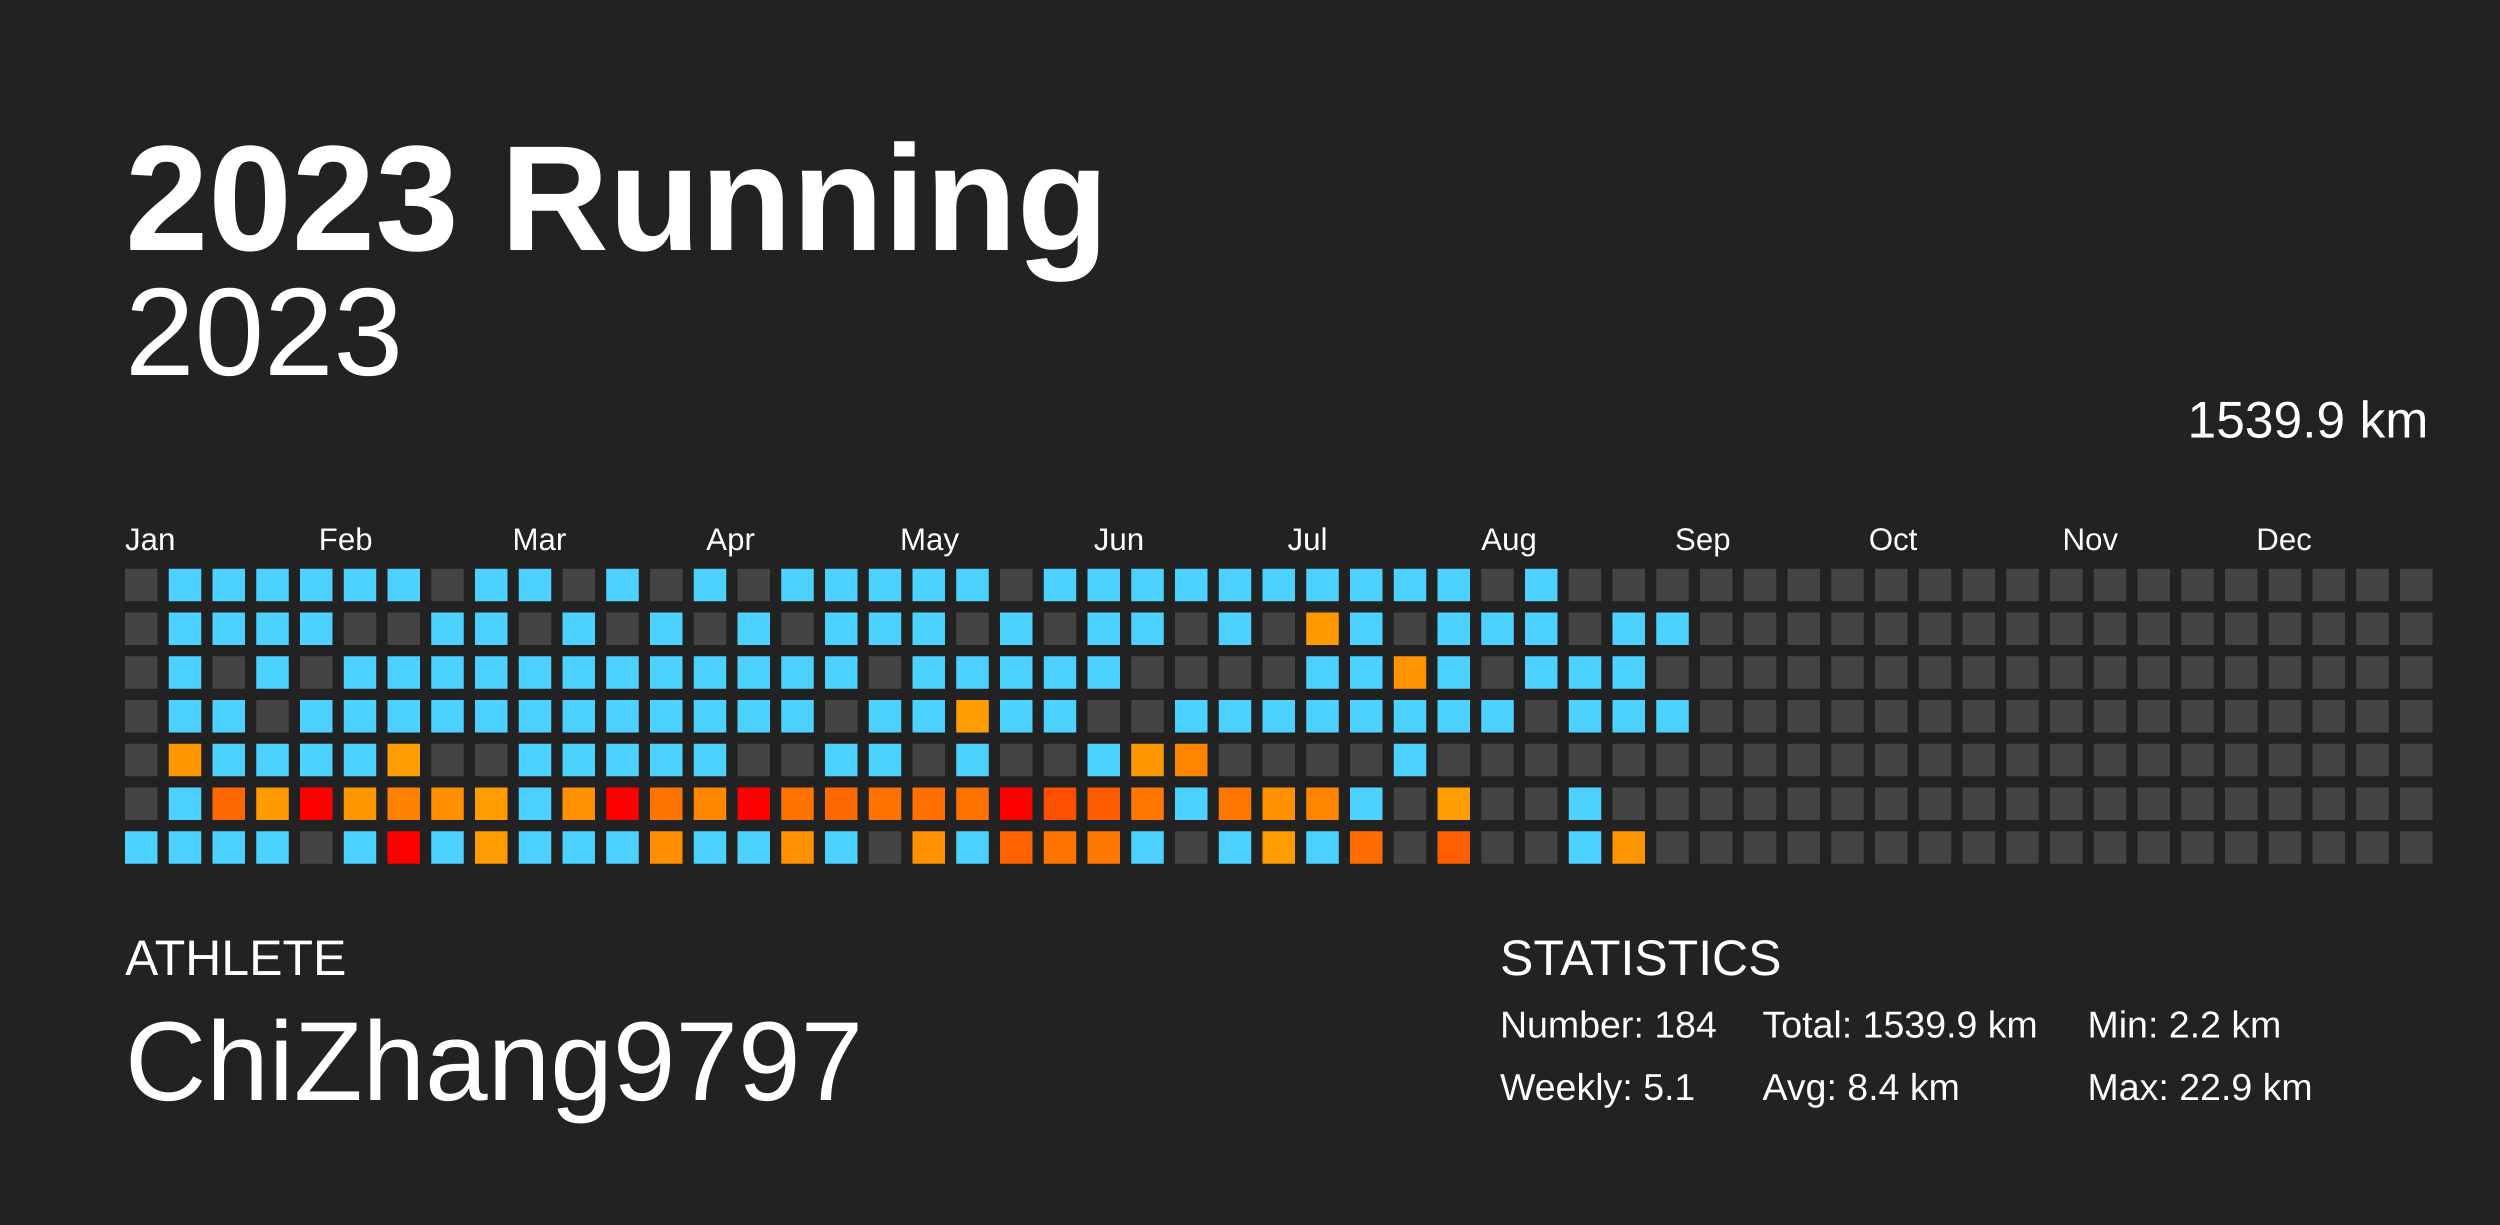
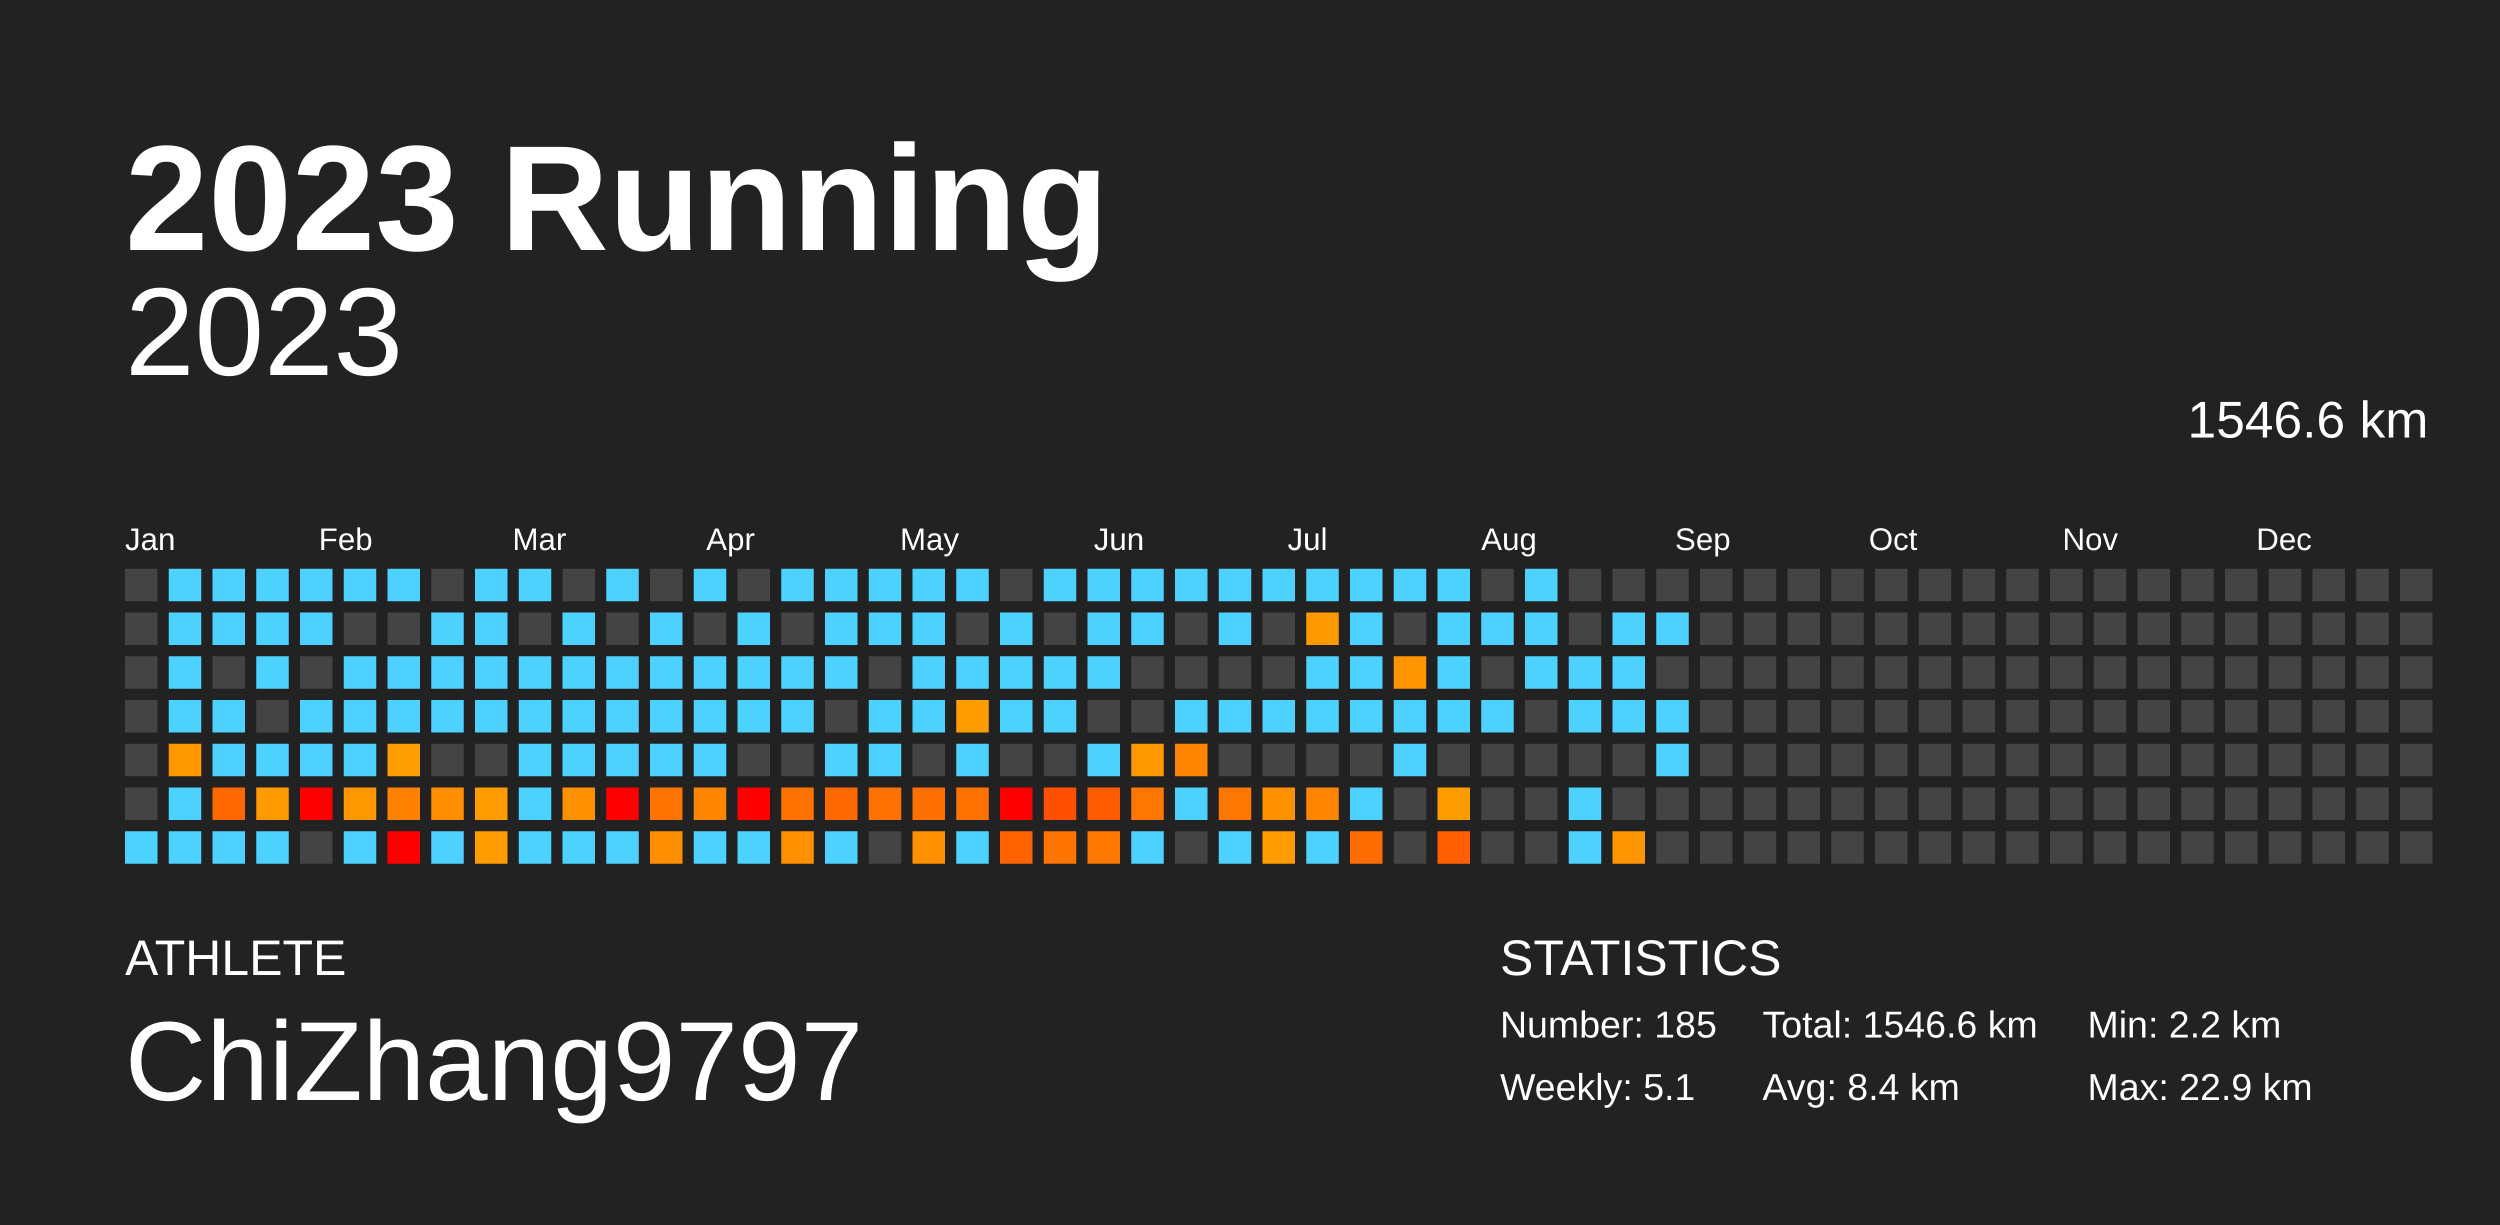
<svg xmlns="http://www.w3.org/2000/svg" baseProfile="full" height="98mm" version="1.1" viewBox="0,0,200,98" width="200mm">
  <defs />
  <rect fill="#222222" height="98" width="200" x="0" y="0" />
  <text fill="#FFFFFF" style="font-size:12px; font-family:Arial; font-weight:bold;" x="10" y="20">2023 Running</text>
  <text fill="#FFFFFF" style="font-size:4px; font-family:Arial" x="10" y="78">ATHLETE</text>
  <text fill="#FFFFFF" style="font-size:9px; font-family:Arial" x="10" y="88">ChiZhang9797</text>
  <text fill="#FFFFFF" style="font-size:4px; font-family:Arial" x="120" y="78">STATISTICS</text>
-   <text fill="#FFFFFF" style="font-size:3px; font-family:Arial" x="120" y="83">Number: 184</text>
+   <text fill="#FFFFFF" style="font-size:3px; font-family:Arial" x="120" y="83">Number: 185</text>
  <text fill="#FFFFFF" style="font-size:3px; font-family:Arial" x="120" y="88">Weekly: 5.1</text>
-   <text fill="#FFFFFF" style="font-size:3px; font-family:Arial" x="141" y="83">Total: 1539.9 km</text>
+   <text fill="#FFFFFF" style="font-size:3px; font-family:Arial" x="141" y="83">Total: 1546.6 km</text>
  <text fill="#FFFFFF" style="font-size:3px; font-family:Arial" x="141" y="88">Avg: 8.4 km</text>
  <text fill="#FFFFFF" style="font-size:3px; font-family:Arial" x="167" y="83">Min: 2.2 km</text>
  <text fill="#FFFFFF" style="font-size:3px; font-family:Arial" x="167" y="88">Max: 22.9 km</text>
  <text alignment-baseline="hanging" fill="#FFFFFF" style="font-size:10.0px; font-family:Arial;" x="10" y="30">2023</text>
-   <text alignment-baseline="hanging" fill="#FFFFFF" style="font-size:4.125px; font-family:Arial;" x="175" y="35">1539.9 km</text>
+   <text alignment-baseline="hanging" fill="#FFFFFF" style="font-size:4.125px; font-family:Arial;" x="175" y="35">1546.6 km</text>
  <text fill="#FFFFFF" style="font-size:2.5px; font-family:Arial" x="10.0" y="44">Jan</text>
  <text fill="#FFFFFF" style="font-size:2.5px; font-family:Arial" x="25.5" y="44">Feb</text>
  <text fill="#FFFFFF" style="font-size:2.5px; font-family:Arial" x="41.0" y="44">Mar</text>
  <text fill="#FFFFFF" style="font-size:2.5px; font-family:Arial" x="56.5" y="44">Apr</text>
  <text fill="#FFFFFF" style="font-size:2.5px; font-family:Arial" x="72.0" y="44">May</text>
  <text fill="#FFFFFF" style="font-size:2.5px; font-family:Arial" x="87.5" y="44">Jun</text>
  <text fill="#FFFFFF" style="font-size:2.5px; font-family:Arial" x="103.0" y="44">Jul</text>
  <text fill="#FFFFFF" style="font-size:2.5px; font-family:Arial" x="118.5" y="44">Aug</text>
  <text fill="#FFFFFF" style="font-size:2.5px; font-family:Arial" x="134.0" y="44">Sep</text>
  <text fill="#FFFFFF" style="font-size:2.5px; font-family:Arial" x="149.5" y="44">Oct</text>
  <text fill="#FFFFFF" style="font-size:2.5px; font-family:Arial" x="165.0" y="44">Nov</text>
  <text fill="#FFFFFF" style="font-size:2.5px; font-family:Arial" x="180.5" y="44">Dec</text>
  <rect fill="#444444" height="2.6" width="2.6" x="10.0" y="45.5" />
  <rect fill="#444444" height="2.6" width="2.6" x="10.0" y="49.0" />
  <rect fill="#444444" height="2.6" width="2.6" x="10.0" y="52.5" />
  <rect fill="#444444" height="2.6" width="2.6" x="10.0" y="56.0" />
  <rect fill="#444444" height="2.6" width="2.6" x="10.0" y="59.5" />
  <rect fill="#444444" height="2.6" width="2.6" x="10.0" y="63.0" />
  <rect fill="#4dd2ff" height="2.6" width="2.6" x="10.0" y="66.5" />
  <rect fill="#4dd2ff" height="2.6" width="2.6" x="13.5" y="45.5" />
  <rect fill="#4dd2ff" height="2.6" width="2.6" x="13.5" y="49.0" />
  <rect fill="#4dd2ff" height="2.6" width="2.6" x="13.5" y="52.5" />
  <rect fill="#4dd2ff" height="2.6" width="2.6" x="13.5" y="56.0" />
  <rect fill="#ff9700" height="2.6" width="2.6" x="13.5" y="59.5" />
  <rect fill="#4dd2ff" height="2.6" width="2.6" x="13.5" y="63.0" />
  <rect fill="#4dd2ff" height="2.6" width="2.6" x="13.5" y="66.5" />
  <rect fill="#4dd2ff" height="2.6" width="2.6" x="17.0" y="45.5" />
  <rect fill="#4dd2ff" height="2.6" width="2.6" x="17.0" y="49.0" />
  <rect fill="#444444" height="2.6" width="2.6" x="17.0" y="52.5" />
  <rect fill="#4dd2ff" height="2.6" width="2.6" x="17.0" y="56.0" />
  <rect fill="#4dd2ff" height="2.6" width="2.6" x="17.0" y="59.5" />
  <rect fill="#ff6700" height="2.6" width="2.6" x="17.0" y="63.0" />
  <rect fill="#4dd2ff" height="2.6" width="2.6" x="17.0" y="66.5" />
  <rect fill="#4dd2ff" height="2.6" width="2.6" x="20.5" y="45.5" />
  <rect fill="#4dd2ff" height="2.6" width="2.6" x="20.5" y="49.0" />
  <rect fill="#4dd2ff" height="2.6" width="2.6" x="20.5" y="52.5" />
  <rect fill="#444444" height="2.6" width="2.6" x="20.5" y="56.0" />
  <rect fill="#4dd2ff" height="2.6" width="2.6" x="20.5" y="59.5" />
  <rect fill="#ff9b00" height="2.6" width="2.6" x="20.5" y="63.0" />
  <rect fill="#4dd2ff" height="2.6" width="2.6" x="20.5" y="66.5" />
  <rect fill="#4dd2ff" height="2.6" width="2.6" x="24.0" y="45.5" />
  <rect fill="#4dd2ff" height="2.6" width="2.6" x="24.0" y="49.0" />
  <rect fill="#444444" height="2.6" width="2.6" x="24.0" y="52.5" />
  <rect fill="#4dd2ff" height="2.6" width="2.6" x="24.0" y="56.0" />
  <rect fill="#4dd2ff" height="2.6" width="2.6" x="24.0" y="59.5" />
  <rect fill="red" height="2.6" width="2.6" x="24.0" y="63.0" />
  <rect fill="#444444" height="2.6" width="2.6" x="24.0" y="66.5" />
  <rect fill="#4dd2ff" height="2.6" width="2.6" x="27.5" y="45.5" />
  <rect fill="#444444" height="2.6" width="2.6" x="27.5" y="49.0" />
  <rect fill="#4dd2ff" height="2.6" width="2.6" x="27.5" y="52.5" />
  <rect fill="#4dd2ff" height="2.6" width="2.6" x="27.5" y="56.0" />
  <rect fill="#4dd2ff" height="2.6" width="2.6" x="27.5" y="59.5" />
  <rect fill="#ff9700" height="2.6" width="2.6" x="27.5" y="63.0" />
  <rect fill="#4dd2ff" height="2.6" width="2.6" x="27.5" y="66.5" />
  <rect fill="#4dd2ff" height="2.6" width="2.6" x="31.0" y="45.5" />
  <rect fill="#444444" height="2.6" width="2.6" x="31.0" y="49.0" />
  <rect fill="#4dd2ff" height="2.6" width="2.6" x="31.0" y="52.5" />
  <rect fill="#4dd2ff" height="2.6" width="2.6" x="31.0" y="56.0" />
  <rect fill="#ff9e00" height="2.6" width="2.6" x="31.0" y="59.5" />
  <rect fill="#ff8100" height="2.6" width="2.6" x="31.0" y="63.0" />
  <rect fill="red" height="2.6" width="2.6" x="31.0" y="66.5" />
  <rect fill="#444444" height="2.6" width="2.6" x="34.5" y="45.5" />
  <rect fill="#4dd2ff" height="2.6" width="2.6" x="34.5" y="49.0" />
  <rect fill="#4dd2ff" height="2.6" width="2.6" x="34.5" y="52.5" />
  <rect fill="#4dd2ff" height="2.6" width="2.6" x="34.5" y="56.0" />
  <rect fill="#444444" height="2.6" width="2.6" x="34.5" y="59.5" />
  <rect fill="#ff8f00" height="2.6" width="2.6" x="34.5" y="63.0" />
  <rect fill="#4dd2ff" height="2.6" width="2.6" x="34.5" y="66.5" />
  <rect fill="#4dd2ff" height="2.6" width="2.6" x="38.0" y="45.5" />
  <rect fill="#4dd2ff" height="2.6" width="2.6" x="38.0" y="49.0" />
  <rect fill="#4dd2ff" height="2.6" width="2.6" x="38.0" y="52.5" />
  <rect fill="#4dd2ff" height="2.6" width="2.6" x="38.0" y="56.0" />
  <rect fill="#444444" height="2.6" width="2.6" x="38.0" y="59.5" />
  <rect fill="#ff9c00" height="2.6" width="2.6" x="38.0" y="63.0" />
  <rect fill="#ff9c00" height="2.6" width="2.6" x="38.0" y="66.5" />
  <rect fill="#4dd2ff" height="2.6" width="2.6" x="41.5" y="45.5" />
  <rect fill="#444444" height="2.6" width="2.6" x="41.5" y="49.0" />
  <rect fill="#4dd2ff" height="2.6" width="2.6" x="41.5" y="52.5" />
  <rect fill="#4dd2ff" height="2.6" width="2.6" x="41.5" y="56.0" />
  <rect fill="#4dd2ff" height="2.6" width="2.6" x="41.5" y="59.5" />
  <rect fill="#4dd2ff" height="2.6" width="2.6" x="41.5" y="63.0" />
  <rect fill="#4dd2ff" height="2.6" width="2.6" x="41.5" y="66.5" />
  <rect fill="#444444" height="2.6" width="2.6" x="45.0" y="45.5" />
  <rect fill="#4dd2ff" height="2.6" width="2.6" x="45.0" y="49.0" />
  <rect fill="#4dd2ff" height="2.6" width="2.6" x="45.0" y="52.5" />
  <rect fill="#4dd2ff" height="2.6" width="2.6" x="45.0" y="56.0" />
  <rect fill="#4dd2ff" height="2.6" width="2.6" x="45.0" y="59.5" />
  <rect fill="#ff9000" height="2.6" width="2.6" x="45.0" y="63.0" />
  <rect fill="#4dd2ff" height="2.6" width="2.6" x="45.0" y="66.5" />
  <rect fill="#4dd2ff" height="2.6" width="2.6" x="48.5" y="45.5" />
  <rect fill="#444444" height="2.6" width="2.6" x="48.5" y="49.0" />
  <rect fill="#4dd2ff" height="2.6" width="2.6" x="48.5" y="52.5" />
  <rect fill="#4dd2ff" height="2.6" width="2.6" x="48.5" y="56.0" />
  <rect fill="#4dd2ff" height="2.6" width="2.6" x="48.5" y="59.5" />
  <rect fill="red" height="2.6" width="2.6" x="48.5" y="63.0" />
  <rect fill="#4dd2ff" height="2.6" width="2.6" x="48.5" y="66.5" />
  <rect fill="#444444" height="2.6" width="2.6" x="52.0" y="45.5" />
  <rect fill="#4dd2ff" height="2.6" width="2.6" x="52.0" y="49.0" />
  <rect fill="#4dd2ff" height="2.6" width="2.6" x="52.0" y="52.5" />
  <rect fill="#4dd2ff" height="2.6" width="2.6" x="52.0" y="56.0" />
  <rect fill="#4dd2ff" height="2.6" width="2.6" x="52.0" y="59.5" />
  <rect fill="#ff7400" height="2.6" width="2.6" x="52.0" y="63.0" />
  <rect fill="#ff8f00" height="2.6" width="2.6" x="52.0" y="66.5" />
  <rect fill="#4dd2ff" height="2.6" width="2.6" x="55.5" y="45.5" />
  <rect fill="#444444" height="2.6" width="2.6" x="55.5" y="49.0" />
  <rect fill="#4dd2ff" height="2.6" width="2.6" x="55.5" y="52.5" />
  <rect fill="#4dd2ff" height="2.6" width="2.6" x="55.5" y="56.0" />
  <rect fill="#4dd2ff" height="2.6" width="2.6" x="55.5" y="59.5" />
  <rect fill="#ff8700" height="2.6" width="2.6" x="55.5" y="63.0" />
  <rect fill="#4dd2ff" height="2.6" width="2.6" x="55.5" y="66.5" />
  <rect fill="#444444" height="2.6" width="2.6" x="59.0" y="45.5" />
  <rect fill="#4dd2ff" height="2.6" width="2.6" x="59.0" y="49.0" />
  <rect fill="#4dd2ff" height="2.6" width="2.6" x="59.0" y="52.5" />
  <rect fill="#4dd2ff" height="2.6" width="2.6" x="59.0" y="56.0" />
  <rect fill="#444444" height="2.6" width="2.6" x="59.0" y="59.5" />
  <rect fill="red" height="2.6" width="2.6" x="59.0" y="63.0" />
  <rect fill="#4dd2ff" height="2.6" width="2.6" x="59.0" y="66.5" />
  <rect fill="#4dd2ff" height="2.6" width="2.6" x="62.5" y="45.5" />
  <rect fill="#444444" height="2.6" width="2.6" x="62.5" y="49.0" />
  <rect fill="#4dd2ff" height="2.6" width="2.6" x="62.5" y="52.5" />
  <rect fill="#4dd2ff" height="2.6" width="2.6" x="62.5" y="56.0" />
  <rect fill="#444444" height="2.6" width="2.6" x="62.5" y="59.5" />
  <rect fill="#ff7200" height="2.6" width="2.6" x="62.5" y="63.0" />
  <rect fill="#ff9000" height="2.6" width="2.6" x="62.5" y="66.5" />
  <rect fill="#4dd2ff" height="2.6" width="2.6" x="66.0" y="45.5" />
  <rect fill="#4dd2ff" height="2.6" width="2.6" x="66.0" y="49.0" />
  <rect fill="#4dd2ff" height="2.6" width="2.6" x="66.0" y="52.5" />
  <rect fill="#444444" height="2.6" width="2.6" x="66.0" y="56.0" />
  <rect fill="#4dd2ff" height="2.6" width="2.6" x="66.0" y="59.5" />
  <rect fill="#ff6900" height="2.6" width="2.6" x="66.0" y="63.0" />
  <rect fill="#4dd2ff" height="2.6" width="2.6" x="66.0" y="66.5" />
  <rect fill="#4dd2ff" height="2.6" width="2.6" x="69.5" y="45.5" />
  <rect fill="#4dd2ff" height="2.6" width="2.6" x="69.5" y="49.0" />
  <rect fill="#444444" height="2.6" width="2.6" x="69.5" y="52.5" />
  <rect fill="#4dd2ff" height="2.6" width="2.6" x="69.5" y="56.0" />
  <rect fill="#4dd2ff" height="2.6" width="2.6" x="69.5" y="59.5" />
  <rect fill="#ff7100" height="2.6" width="2.6" x="69.5" y="63.0" />
  <rect fill="#444444" height="2.6" width="2.6" x="69.5" y="66.5" />
  <rect fill="#4dd2ff" height="2.6" width="2.6" x="73.0" y="45.5" />
  <rect fill="#4dd2ff" height="2.6" width="2.6" x="73.0" y="49.0" />
  <rect fill="#4dd2ff" height="2.6" width="2.6" x="73.0" y="52.5" />
  <rect fill="#4dd2ff" height="2.6" width="2.6" x="73.0" y="56.0" />
  <rect fill="#444444" height="2.6" width="2.6" x="73.0" y="59.5" />
  <rect fill="#ff7000" height="2.6" width="2.6" x="73.0" y="63.0" />
  <rect fill="#ff9000" height="2.6" width="2.6" x="73.0" y="66.5" />
  <rect fill="#4dd2ff" height="2.6" width="2.6" x="76.5" y="45.5" />
  <rect fill="#444444" height="2.6" width="2.6" x="76.5" y="49.0" />
  <rect fill="#4dd2ff" height="2.6" width="2.6" x="76.5" y="52.5" />
  <rect fill="#ff9d00" height="2.6" width="2.6" x="76.5" y="56.0" />
  <rect fill="#4dd2ff" height="2.6" width="2.6" x="76.5" y="59.5" />
  <rect fill="#ff7200" height="2.6" width="2.6" x="76.5" y="63.0" />
  <rect fill="#4dd2ff" height="2.6" width="2.6" x="76.5" y="66.5" />
  <rect fill="#444444" height="2.6" width="2.6" x="80.0" y="45.5" />
  <rect fill="#4dd2ff" height="2.6" width="2.6" x="80.0" y="49.0" />
  <rect fill="#4dd2ff" height="2.6" width="2.6" x="80.0" y="52.5" />
  <rect fill="#4dd2ff" height="2.6" width="2.6" x="80.0" y="56.0" />
  <rect fill="#444444" height="2.6" width="2.6" x="80.0" y="59.5" />
  <rect fill="red" height="2.6" width="2.6" x="80.0" y="63.0" />
  <rect fill="#ff6200" height="2.6" width="2.6" x="80.0" y="66.5" />
  <rect fill="#4dd2ff" height="2.6" width="2.6" x="83.5" y="45.5" />
  <rect fill="#444444" height="2.6" width="2.6" x="83.5" y="49.0" />
  <rect fill="#4dd2ff" height="2.6" width="2.6" x="83.5" y="52.5" />
  <rect fill="#4dd2ff" height="2.6" width="2.6" x="83.5" y="56.0" />
  <rect fill="#444444" height="2.6" width="2.6" x="83.5" y="59.5" />
  <rect fill="#ff4f00" height="2.6" width="2.6" x="83.5" y="63.0" />
  <rect fill="#ff7300" height="2.6" width="2.6" x="83.5" y="66.5" />
  <rect fill="#4dd2ff" height="2.6" width="2.6" x="87.0" y="45.5" />
  <rect fill="#4dd2ff" height="2.6" width="2.6" x="87.0" y="49.0" />
  <rect fill="#4dd2ff" height="2.6" width="2.6" x="87.0" y="52.5" />
  <rect fill="#444444" height="2.6" width="2.6" x="87.0" y="56.0" />
  <rect fill="#4dd2ff" height="2.6" width="2.6" x="87.0" y="59.5" />
  <rect fill="#ff5b00" height="2.6" width="2.6" x="87.0" y="63.0" />
  <rect fill="#ff7900" height="2.6" width="2.6" x="87.0" y="66.5" />
  <rect fill="#4dd2ff" height="2.6" width="2.6" x="90.5" y="45.5" />
  <rect fill="#4dd2ff" height="2.6" width="2.6" x="90.5" y="49.0" />
  <rect fill="#444444" height="2.6" width="2.6" x="90.5" y="52.5" />
  <rect fill="#444444" height="2.6" width="2.6" x="90.5" y="56.0" />
  <rect fill="#ff9700" height="2.6" width="2.6" x="90.5" y="59.5" />
  <rect fill="#ff7600" height="2.6" width="2.6" x="90.5" y="63.0" />
  <rect fill="#4dd2ff" height="2.6" width="2.6" x="90.5" y="66.5" />
  <rect fill="#4dd2ff" height="2.6" width="2.6" x="94.0" y="45.5" />
  <rect fill="#444444" height="2.6" width="2.6" x="94.0" y="49.0" />
  <rect fill="#444444" height="2.6" width="2.6" x="94.0" y="52.5" />
  <rect fill="#4dd2ff" height="2.6" width="2.6" x="94.0" y="56.0" />
  <rect fill="#ff8400" height="2.6" width="2.6" x="94.0" y="59.5" />
  <rect fill="#4dd2ff" height="2.6" width="2.6" x="94.0" y="63.0" />
  <rect fill="#444444" height="2.6" width="2.6" x="94.0" y="66.5" />
  <rect fill="#4dd2ff" height="2.6" width="2.6" x="97.5" y="45.5" />
  <rect fill="#4dd2ff" height="2.6" width="2.6" x="97.5" y="49.0" />
  <rect fill="#444444" height="2.6" width="2.6" x="97.5" y="52.5" />
  <rect fill="#4dd2ff" height="2.6" width="2.6" x="97.5" y="56.0" />
  <rect fill="#444444" height="2.6" width="2.6" x="97.5" y="59.5" />
  <rect fill="#ff7700" height="2.6" width="2.6" x="97.5" y="63.0" />
  <rect fill="#4dd2ff" height="2.6" width="2.6" x="97.5" y="66.5" />
  <rect fill="#4dd2ff" height="2.6" width="2.6" x="101.0" y="45.5" />
  <rect fill="#444444" height="2.6" width="2.6" x="101.0" y="49.0" />
  <rect fill="#444444" height="2.6" width="2.6" x="101.0" y="52.5" />
  <rect fill="#4dd2ff" height="2.6" width="2.6" x="101.0" y="56.0" />
  <rect fill="#444444" height="2.6" width="2.6" x="101.0" y="59.5" />
  <rect fill="#ff9000" height="2.6" width="2.6" x="101.0" y="63.0" />
  <rect fill="#ff9d00" height="2.6" width="2.6" x="101.0" y="66.5" />
  <rect fill="#4dd2ff" height="2.6" width="2.6" x="104.5" y="45.5" />
  <rect fill="#ff9900" height="2.6" width="2.6" x="104.5" y="49.0" />
  <rect fill="#4dd2ff" height="2.6" width="2.6" x="104.5" y="52.5" />
  <rect fill="#4dd2ff" height="2.6" width="2.6" x="104.5" y="56.0" />
  <rect fill="#444444" height="2.6" width="2.6" x="104.5" y="59.5" />
  <rect fill="#ff8400" height="2.6" width="2.6" x="104.5" y="63.0" />
  <rect fill="#4dd2ff" height="2.6" width="2.6" x="104.5" y="66.5" />
  <rect fill="#4dd2ff" height="2.6" width="2.6" x="108.0" y="45.5" />
  <rect fill="#4dd2ff" height="2.6" width="2.6" x="108.0" y="49.0" />
  <rect fill="#4dd2ff" height="2.6" width="2.6" x="108.0" y="52.5" />
  <rect fill="#4dd2ff" height="2.6" width="2.6" x="108.0" y="56.0" />
  <rect fill="#444444" height="2.6" width="2.6" x="108.0" y="59.5" />
  <rect fill="#4dd2ff" height="2.6" width="2.6" x="108.0" y="63.0" />
  <rect fill="#ff6d00" height="2.6" width="2.6" x="108.0" y="66.5" />
  <rect fill="#4dd2ff" height="2.6" width="2.6" x="111.5" y="45.5" />
  <rect fill="#444444" height="2.6" width="2.6" x="111.5" y="49.0" />
  <rect fill="#ff9400" height="2.6" width="2.6" x="111.5" y="52.5" />
  <rect fill="#4dd2ff" height="2.6" width="2.6" x="111.5" y="56.0" />
  <rect fill="#4dd2ff" height="2.6" width="2.6" x="111.5" y="59.5" />
  <rect fill="#444444" height="2.6" width="2.6" x="111.5" y="63.0" />
  <rect fill="#444444" height="2.6" width="2.6" x="111.5" y="66.5" />
  <rect fill="#4dd2ff" height="2.6" width="2.6" x="115.0" y="45.5" />
  <rect fill="#4dd2ff" height="2.6" width="2.6" x="115.0" y="49.0" />
  <rect fill="#4dd2ff" height="2.6" width="2.6" x="115.0" y="52.5" />
  <rect fill="#4dd2ff" height="2.6" width="2.6" x="115.0" y="56.0" />
  <rect fill="#444444" height="2.6" width="2.6" x="115.0" y="59.5" />
  <rect fill="#ff9c00" height="2.6" width="2.6" x="115.0" y="63.0" />
  <rect fill="#ff5f00" height="2.6" width="2.6" x="115.0" y="66.5" />
  <rect fill="#444444" height="2.6" width="2.6" x="118.5" y="45.5" />
  <rect fill="#4dd2ff" height="2.6" width="2.6" x="118.5" y="49.0" />
  <rect fill="#444444" height="2.6" width="2.6" x="118.5" y="52.5" />
  <rect fill="#4dd2ff" height="2.6" width="2.6" x="118.5" y="56.0" />
  <rect fill="#444444" height="2.6" width="2.6" x="118.5" y="59.5" />
  <rect fill="#444444" height="2.6" width="2.6" x="118.5" y="63.0" />
  <rect fill="#444444" height="2.6" width="2.6" x="118.5" y="66.5" />
  <rect fill="#4dd2ff" height="2.6" width="2.6" x="122.0" y="45.5" />
  <rect fill="#4dd2ff" height="2.6" width="2.6" x="122.0" y="49.0" />
  <rect fill="#4dd2ff" height="2.6" width="2.6" x="122.0" y="52.5" />
  <rect fill="#444444" height="2.6" width="2.6" x="122.0" y="56.0" />
  <rect fill="#444444" height="2.6" width="2.6" x="122.0" y="59.5" />
  <rect fill="#444444" height="2.6" width="2.6" x="122.0" y="63.0" />
  <rect fill="#444444" height="2.6" width="2.6" x="122.0" y="66.5" />
  <rect fill="#444444" height="2.6" width="2.6" x="125.5" y="45.5" />
  <rect fill="#444444" height="2.6" width="2.6" x="125.5" y="49.0" />
  <rect fill="#4dd2ff" height="2.6" width="2.6" x="125.5" y="52.5" />
  <rect fill="#4dd2ff" height="2.6" width="2.6" x="125.5" y="56.0" />
  <rect fill="#444444" height="2.6" width="2.6" x="125.5" y="59.5" />
  <rect fill="#4dd2ff" height="2.6" width="2.6" x="125.5" y="63.0" />
  <rect fill="#4dd2ff" height="2.6" width="2.6" x="125.5" y="66.5" />
  <rect fill="#444444" height="2.6" width="2.6" x="129.0" y="45.5" />
  <rect fill="#4dd2ff" height="2.6" width="2.6" x="129.0" y="49.0" />
  <rect fill="#4dd2ff" height="2.6" width="2.6" x="129.0" y="52.5" />
  <rect fill="#4dd2ff" height="2.6" width="2.6" x="129.0" y="56.0" />
  <rect fill="#444444" height="2.6" width="2.6" x="129.0" y="59.5" />
  <rect fill="#444444" height="2.6" width="2.6" x="129.0" y="63.0" />
  <rect fill="#ff9500" height="2.6" width="2.6" x="129.0" y="66.5" />
  <rect fill="#444444" height="2.6" width="2.6" x="132.5" y="45.5" />
  <rect fill="#4dd2ff" height="2.6" width="2.6" x="132.5" y="49.0" />
  <rect fill="#444444" height="2.6" width="2.6" x="132.5" y="52.5" />
  <rect fill="#4dd2ff" height="2.6" width="2.6" x="132.5" y="56.0" />
-   <rect fill="#444444" height="2.6" width="2.6" x="132.5" y="59.5" />
+   <rect fill="#4dd2ff" height="2.6" width="2.6" x="132.5" y="59.5" />
  <rect fill="#444444" height="2.6" width="2.6" x="132.5" y="63.0" />
  <rect fill="#444444" height="2.6" width="2.6" x="132.5" y="66.5" />
  <rect fill="#444444" height="2.6" width="2.6" x="136.0" y="45.5" />
  <rect fill="#444444" height="2.6" width="2.6" x="136.0" y="49.0" />
  <rect fill="#444444" height="2.6" width="2.6" x="136.0" y="52.5" />
  <rect fill="#444444" height="2.6" width="2.6" x="136.0" y="56.0" />
  <rect fill="#444444" height="2.6" width="2.6" x="136.0" y="59.5" />
  <rect fill="#444444" height="2.6" width="2.6" x="136.0" y="63.0" />
  <rect fill="#444444" height="2.6" width="2.6" x="136.0" y="66.5" />
  <rect fill="#444444" height="2.6" width="2.6" x="139.5" y="45.5" />
  <rect fill="#444444" height="2.6" width="2.6" x="139.5" y="49.0" />
  <rect fill="#444444" height="2.6" width="2.6" x="139.5" y="52.5" />
  <rect fill="#444444" height="2.6" width="2.6" x="139.5" y="56.0" />
  <rect fill="#444444" height="2.6" width="2.6" x="139.5" y="59.5" />
  <rect fill="#444444" height="2.6" width="2.6" x="139.5" y="63.0" />
  <rect fill="#444444" height="2.6" width="2.6" x="139.5" y="66.5" />
  <rect fill="#444444" height="2.6" width="2.6" x="143.0" y="45.5" />
  <rect fill="#444444" height="2.6" width="2.6" x="143.0" y="49.0" />
  <rect fill="#444444" height="2.6" width="2.6" x="143.0" y="52.5" />
  <rect fill="#444444" height="2.6" width="2.6" x="143.0" y="56.0" />
  <rect fill="#444444" height="2.6" width="2.6" x="143.0" y="59.5" />
  <rect fill="#444444" height="2.6" width="2.6" x="143.0" y="63.0" />
  <rect fill="#444444" height="2.6" width="2.6" x="143.0" y="66.5" />
  <rect fill="#444444" height="2.6" width="2.6" x="146.5" y="45.5" />
  <rect fill="#444444" height="2.6" width="2.6" x="146.5" y="49.0" />
  <rect fill="#444444" height="2.6" width="2.6" x="146.5" y="52.5" />
  <rect fill="#444444" height="2.6" width="2.6" x="146.5" y="56.0" />
  <rect fill="#444444" height="2.6" width="2.6" x="146.5" y="59.5" />
  <rect fill="#444444" height="2.6" width="2.6" x="146.5" y="63.0" />
  <rect fill="#444444" height="2.6" width="2.6" x="146.5" y="66.5" />
  <rect fill="#444444" height="2.6" width="2.6" x="150.0" y="45.5" />
  <rect fill="#444444" height="2.6" width="2.6" x="150.0" y="49.0" />
  <rect fill="#444444" height="2.6" width="2.6" x="150.0" y="52.5" />
  <rect fill="#444444" height="2.6" width="2.6" x="150.0" y="56.0" />
  <rect fill="#444444" height="2.6" width="2.6" x="150.0" y="59.5" />
  <rect fill="#444444" height="2.6" width="2.6" x="150.0" y="63.0" />
  <rect fill="#444444" height="2.6" width="2.6" x="150.0" y="66.5" />
  <rect fill="#444444" height="2.6" width="2.6" x="153.5" y="45.5" />
  <rect fill="#444444" height="2.6" width="2.6" x="153.5" y="49.0" />
  <rect fill="#444444" height="2.6" width="2.6" x="153.5" y="52.5" />
  <rect fill="#444444" height="2.6" width="2.6" x="153.5" y="56.0" />
  <rect fill="#444444" height="2.6" width="2.6" x="153.5" y="59.5" />
  <rect fill="#444444" height="2.6" width="2.6" x="153.5" y="63.0" />
  <rect fill="#444444" height="2.6" width="2.6" x="153.5" y="66.5" />
  <rect fill="#444444" height="2.6" width="2.6" x="157.0" y="45.5" />
  <rect fill="#444444" height="2.6" width="2.6" x="157.0" y="49.0" />
  <rect fill="#444444" height="2.6" width="2.6" x="157.0" y="52.5" />
  <rect fill="#444444" height="2.6" width="2.6" x="157.0" y="56.0" />
  <rect fill="#444444" height="2.6" width="2.6" x="157.0" y="59.5" />
  <rect fill="#444444" height="2.6" width="2.6" x="157.0" y="63.0" />
  <rect fill="#444444" height="2.6" width="2.6" x="157.0" y="66.5" />
  <rect fill="#444444" height="2.6" width="2.6" x="160.5" y="45.5" />
  <rect fill="#444444" height="2.6" width="2.6" x="160.5" y="49.0" />
  <rect fill="#444444" height="2.6" width="2.6" x="160.5" y="52.5" />
  <rect fill="#444444" height="2.6" width="2.6" x="160.5" y="56.0" />
  <rect fill="#444444" height="2.6" width="2.6" x="160.5" y="59.5" />
  <rect fill="#444444" height="2.6" width="2.6" x="160.5" y="63.0" />
  <rect fill="#444444" height="2.6" width="2.6" x="160.5" y="66.5" />
  <rect fill="#444444" height="2.6" width="2.6" x="164.0" y="45.5" />
  <rect fill="#444444" height="2.6" width="2.6" x="164.0" y="49.0" />
  <rect fill="#444444" height="2.6" width="2.6" x="164.0" y="52.5" />
  <rect fill="#444444" height="2.6" width="2.6" x="164.0" y="56.0" />
  <rect fill="#444444" height="2.6" width="2.6" x="164.0" y="59.5" />
  <rect fill="#444444" height="2.6" width="2.6" x="164.0" y="63.0" />
  <rect fill="#444444" height="2.6" width="2.6" x="164.0" y="66.5" />
  <rect fill="#444444" height="2.6" width="2.6" x="167.5" y="45.5" />
  <rect fill="#444444" height="2.6" width="2.6" x="167.5" y="49.0" />
  <rect fill="#444444" height="2.6" width="2.6" x="167.5" y="52.5" />
  <rect fill="#444444" height="2.6" width="2.6" x="167.5" y="56.0" />
  <rect fill="#444444" height="2.6" width="2.6" x="167.5" y="59.5" />
  <rect fill="#444444" height="2.6" width="2.6" x="167.5" y="63.0" />
  <rect fill="#444444" height="2.6" width="2.6" x="167.5" y="66.5" />
  <rect fill="#444444" height="2.6" width="2.6" x="171.0" y="45.5" />
  <rect fill="#444444" height="2.6" width="2.6" x="171.0" y="49.0" />
  <rect fill="#444444" height="2.6" width="2.6" x="171.0" y="52.5" />
  <rect fill="#444444" height="2.6" width="2.6" x="171.0" y="56.0" />
  <rect fill="#444444" height="2.6" width="2.6" x="171.0" y="59.5" />
  <rect fill="#444444" height="2.6" width="2.6" x="171.0" y="63.0" />
  <rect fill="#444444" height="2.6" width="2.6" x="171.0" y="66.5" />
  <rect fill="#444444" height="2.6" width="2.6" x="174.5" y="45.5" />
  <rect fill="#444444" height="2.6" width="2.6" x="174.5" y="49.0" />
  <rect fill="#444444" height="2.6" width="2.6" x="174.5" y="52.5" />
  <rect fill="#444444" height="2.6" width="2.6" x="174.5" y="56.0" />
  <rect fill="#444444" height="2.6" width="2.6" x="174.5" y="59.5" />
  <rect fill="#444444" height="2.6" width="2.6" x="174.5" y="63.0" />
  <rect fill="#444444" height="2.6" width="2.6" x="174.5" y="66.5" />
  <rect fill="#444444" height="2.6" width="2.6" x="178.0" y="45.5" />
  <rect fill="#444444" height="2.6" width="2.6" x="178.0" y="49.0" />
  <rect fill="#444444" height="2.6" width="2.6" x="178.0" y="52.5" />
  <rect fill="#444444" height="2.6" width="2.6" x="178.0" y="56.0" />
  <rect fill="#444444" height="2.6" width="2.6" x="178.0" y="59.5" />
  <rect fill="#444444" height="2.6" width="2.6" x="178.0" y="63.0" />
  <rect fill="#444444" height="2.6" width="2.6" x="178.0" y="66.5" />
  <rect fill="#444444" height="2.6" width="2.6" x="181.5" y="45.5" />
  <rect fill="#444444" height="2.6" width="2.6" x="181.5" y="49.0" />
  <rect fill="#444444" height="2.6" width="2.6" x="181.5" y="52.5" />
  <rect fill="#444444" height="2.6" width="2.6" x="181.5" y="56.0" />
  <rect fill="#444444" height="2.6" width="2.6" x="181.5" y="59.5" />
  <rect fill="#444444" height="2.6" width="2.6" x="181.5" y="63.0" />
  <rect fill="#444444" height="2.6" width="2.6" x="181.5" y="66.5" />
  <rect fill="#444444" height="2.6" width="2.6" x="185.0" y="45.5" />
  <rect fill="#444444" height="2.6" width="2.6" x="185.0" y="49.0" />
  <rect fill="#444444" height="2.6" width="2.6" x="185.0" y="52.5" />
  <rect fill="#444444" height="2.6" width="2.6" x="185.0" y="56.0" />
  <rect fill="#444444" height="2.6" width="2.6" x="185.0" y="59.5" />
  <rect fill="#444444" height="2.6" width="2.6" x="185.0" y="63.0" />
  <rect fill="#444444" height="2.6" width="2.6" x="185.0" y="66.5" />
  <rect fill="#444444" height="2.6" width="2.6" x="188.5" y="45.5" />
  <rect fill="#444444" height="2.6" width="2.6" x="188.5" y="49.0" />
  <rect fill="#444444" height="2.6" width="2.6" x="188.5" y="52.5" />
  <rect fill="#444444" height="2.6" width="2.6" x="188.5" y="56.0" />
  <rect fill="#444444" height="2.6" width="2.6" x="188.5" y="59.5" />
  <rect fill="#444444" height="2.6" width="2.6" x="188.5" y="63.0" />
  <rect fill="#444444" height="2.6" width="2.6" x="188.5" y="66.5" />
  <rect fill="#444444" height="2.6" width="2.6" x="192.0" y="45.5" />
  <rect fill="#444444" height="2.6" width="2.6" x="192.0" y="49.0" />
  <rect fill="#444444" height="2.6" width="2.6" x="192.0" y="52.5" />
  <rect fill="#444444" height="2.6" width="2.6" x="192.0" y="56.0" />
  <rect fill="#444444" height="2.6" width="2.6" x="192.0" y="59.5" />
  <rect fill="#444444" height="2.6" width="2.6" x="192.0" y="63.0" />
  <rect fill="#444444" height="2.6" width="2.6" x="192.0" y="66.5" />
</svg>
